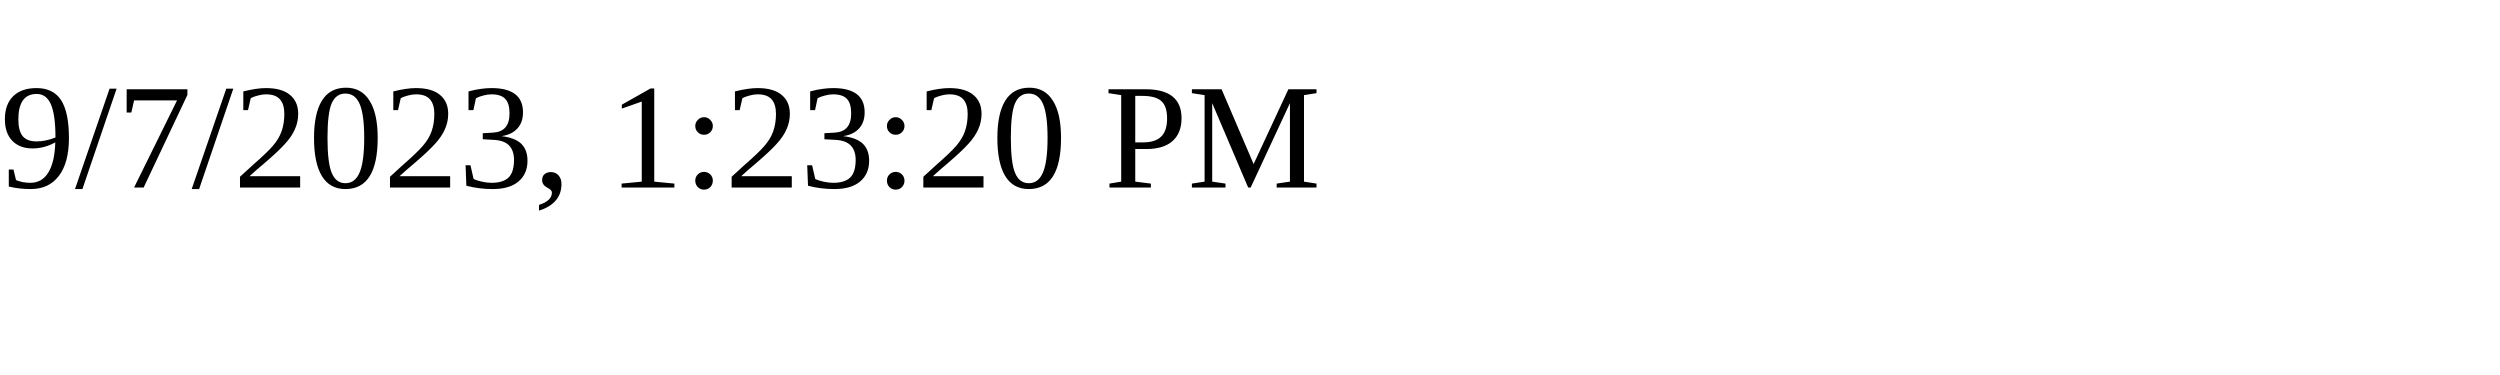
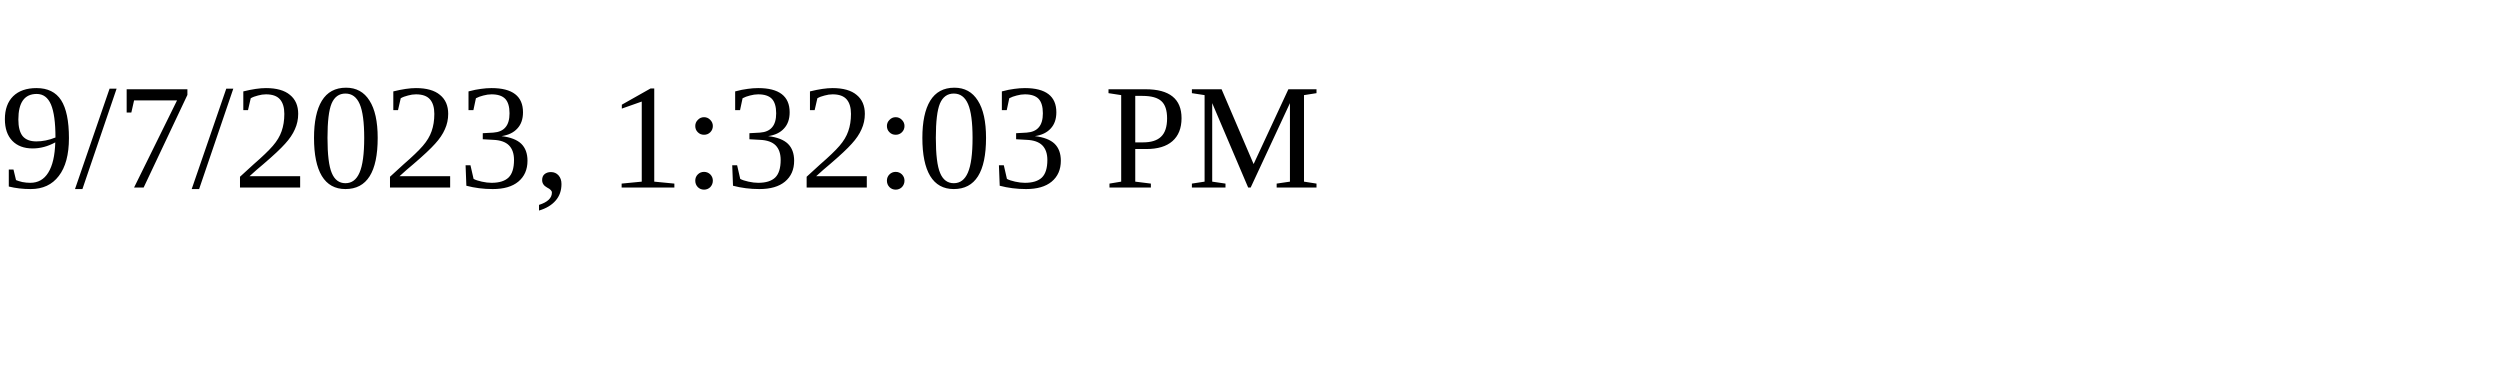
<svg xmlns="http://www.w3.org/2000/svg" height="30" width="200">
-   <text x="0" y="15">9/7/2023, 1:23:20 PM</text>
+   <text x="0" y="15">9/7/2023, 1:32:03 PM</text>
</svg>
